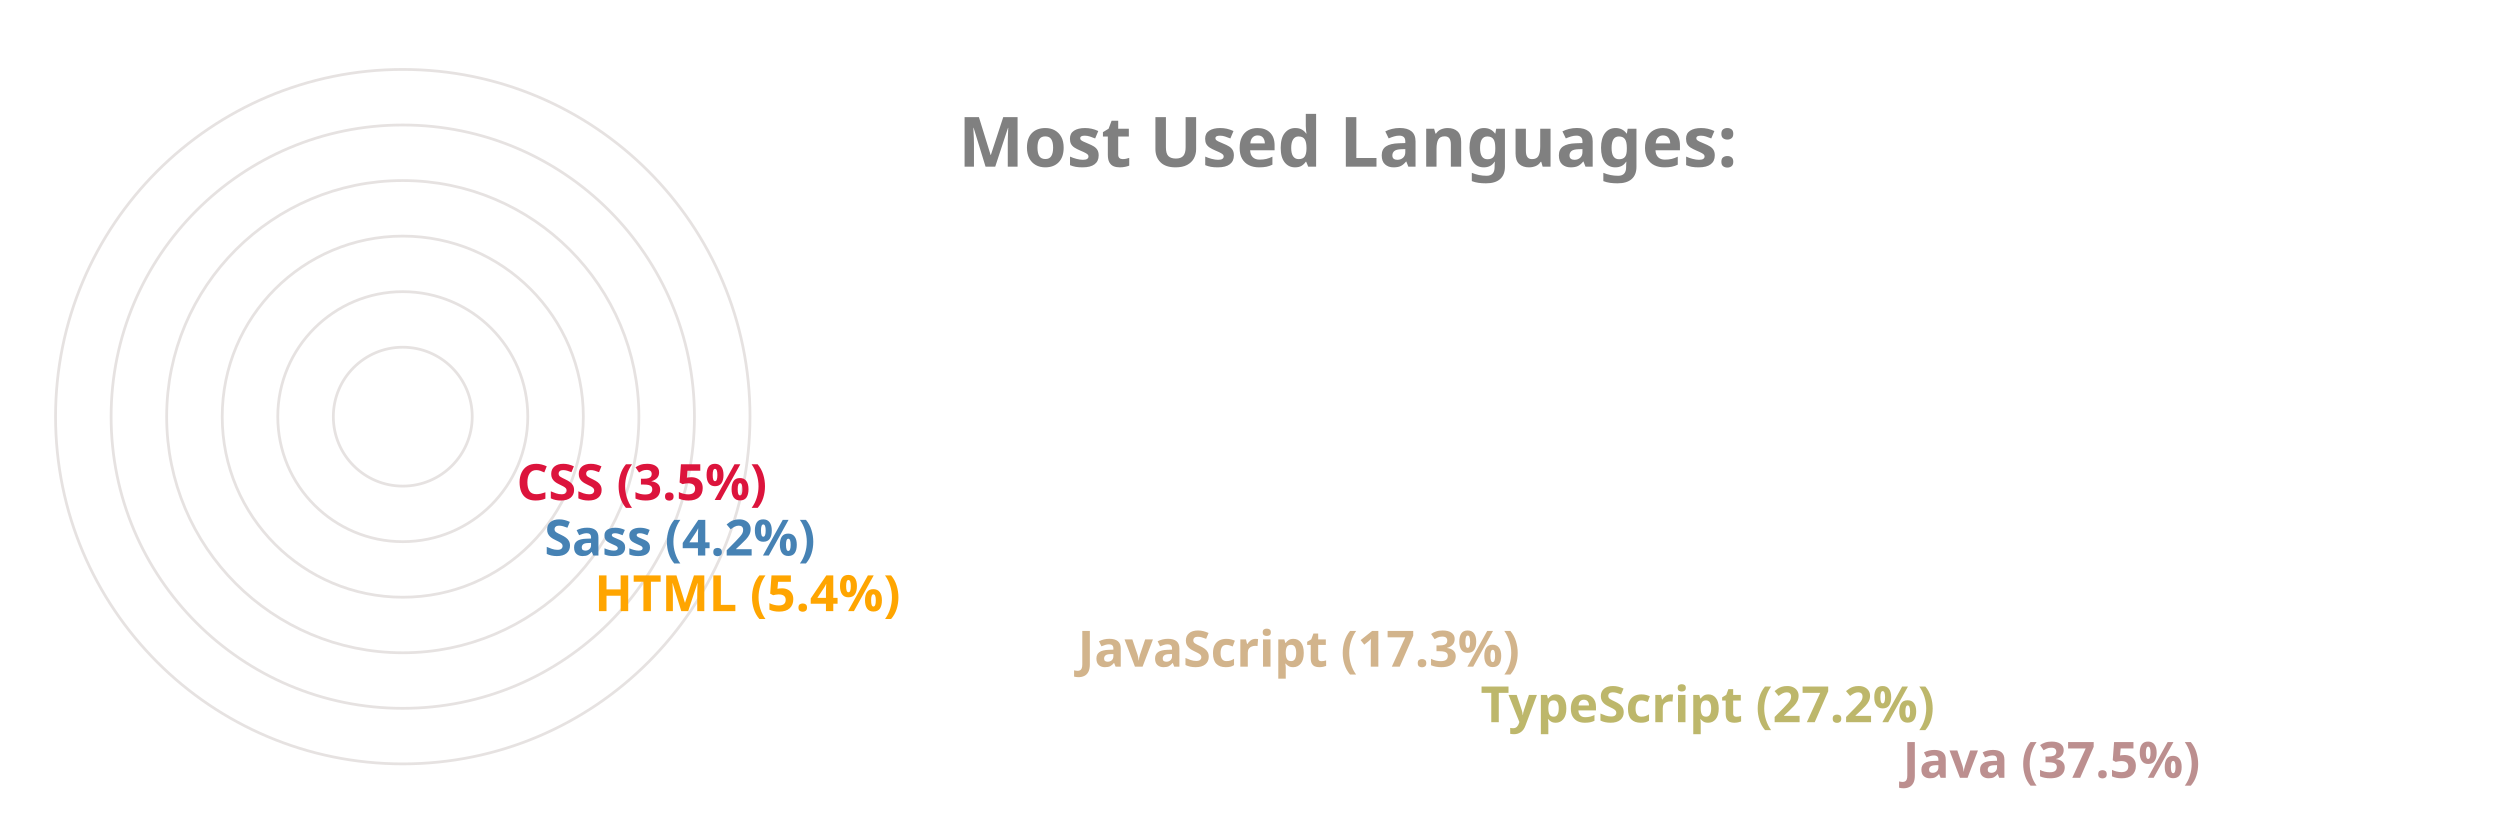
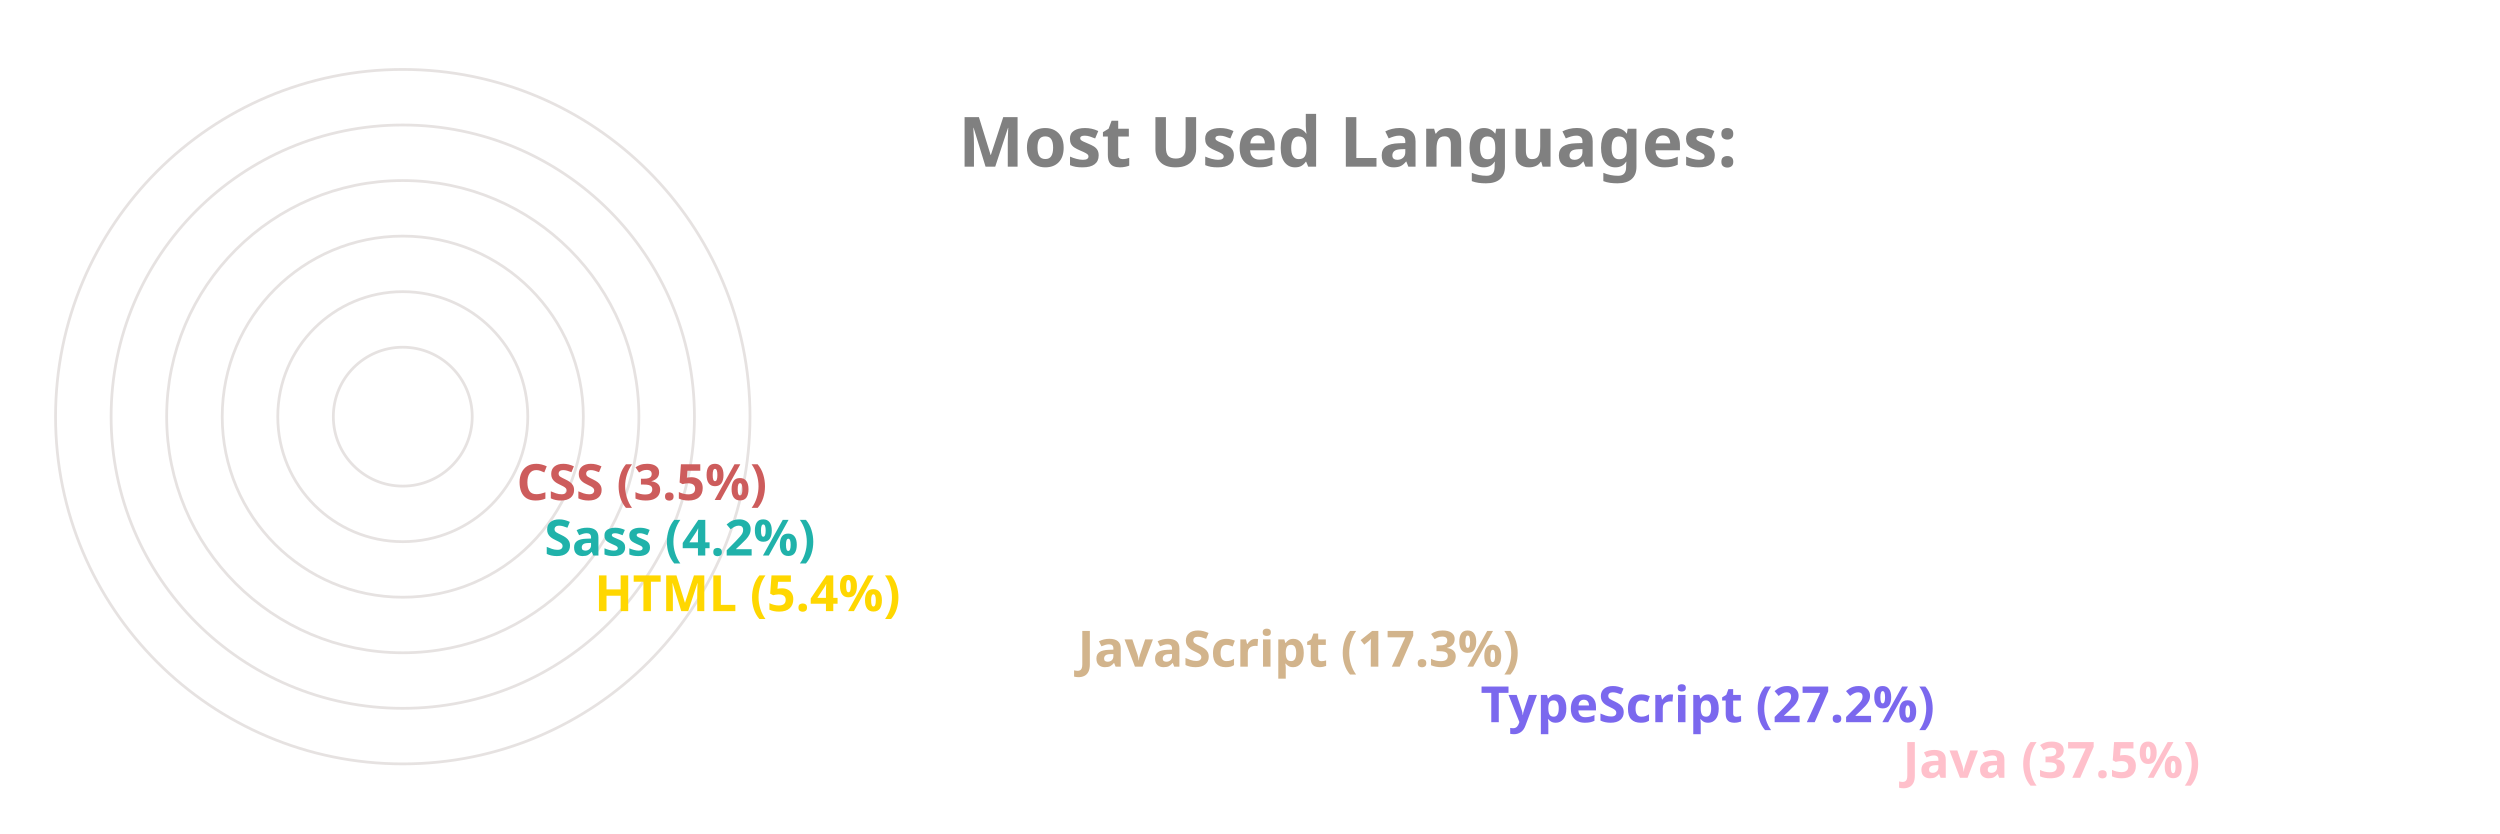
<svg xmlns="http://www.w3.org/2000/svg" viewBox="0 0 650 300" height="200px" width="600px">
  <style>
		.label {
			font: bold 25px sans-serif;
			color: #404040;
			-webkit-text-stroke: 1px white;
	  	}
		.name {
			font: bold 18px sans-serif;
			color: #404040;
	  	}

		.line {
			stroke-dasharray: 1000;
			stroke-dashoffset: 1000;
			animation: dash 3.5s ease-in-out forwards;	
			animation-iteration-count: infinite;
			animation-direction: alternate-reverse;
		}

		.path {
			stroke-dasharray: 1000;
			stroke-dashoffset: 1000;
			animation: dash 3.5s ease-in-out forwards;	
			animation-iteration-count: infinite;
			animation-direction: alternate-reverse;
		}
		  
		@keyframes dash {
			to {
				stroke-dashoffset: 0;
			}
		}

	</style>
  <g stroke="#E6E2E1" fill="none" stroke-width="1">
    <circle cx="20" cy="150" r="125" />
    <circle cx="20" cy="150" r="105" />
    <circle cx="20" cy="150" r="85" />
    <circle cx="20" cy="150" r="65" />
    <circle cx="20" cy="150" r="45" />
    <circle cx="20" cy="150" r="25" />
  </g>
  <g fill="none" stroke-width="20" class="line">
-     <line x2="550" y2="275" x1="20" y1="275" stroke="RosyBrown" />
-     <line x2="398" y2="255" x1="20" y1="255" stroke="DarkKhaki" />
+     <line x2="550" y2="275" x1="20" y1="275" stroke="Pink" />
+     <line x2="398" y2="255" x1="20" y1="255" stroke="MediumSlateBlue" />
    <line x2="253" y2="235" x1="20" y1="235" stroke="Tan" />
-     <line x2="79" y2="215" x1="20" y1="215" stroke="Orange" />
-     <line x2="61" y2="195" x1="20" y1="195" stroke="SteelBlue" />
-     <line x2="51" y2="175" x1="20" y1="175" stroke="Crimson" />
+     <line x2="79" y2="215" x1="20" y1="215" stroke="Gold" />
+     <line x2="61" y2="195" x1="20" y1="195" stroke="LightSeaGreen" />
+     <line x2="51" y2="175" x1="20" y1="175" stroke="IndianRed" />
  </g>
  <g fill="none" stroke-width="20" stroke-linecap="round" class="path">
-     <path d="M 20 275 A 125 125 45 0 1 -78 73" stroke="RosyBrown" />
-     <path d="M 20 255 A 105 105 45 0 1 -73 102" stroke="DarkKhaki" />
+     <path d="M 20 275 A 125 125 45 0 1 -78 73" stroke="Pink" />
+     <path d="M 20 255 A 105 105 45 0 1 -73 102" stroke="MediumSlateBlue" />
    <path d="M 20 235 A 85 85 45 0 1 -61 125" stroke="Tan" />
-     <path d="M 20 215 A 65 65 45 0 1 -44 144" stroke="Orange" />
-     <path d="M 20 195 A 45 45 45 0 1 -24 146" stroke="SteelBlue" />
-     <path d="M 20 175 A 25 25 45 0 1 -4 148" stroke="Crimson" />
+     <path d="M 20 215 A 65 65 45 0 1 -44 144" stroke="Gold" />
+     <path d="M 20 195 A 45 45 45 0 1 -24 146" stroke="LightSeaGreen" />
+     <path d="M 20 175 A 25 25 45 0 1 -4 148" stroke="IndianRed" />
  </g>
  <g class="name">
-     <text x="560" y="280" fill="RosyBrown">Java (37.5%)</text>
-     <text x="408" y="260" fill="DarkKhaki">TypeScript (27.2%)</text>
+     <text x="560" y="280" fill="Pink">Java (37.5%)</text>
+     <text x="408" y="260" fill="MediumSlateBlue">TypeScript (27.2%)</text>
    <text x="263" y="240" fill="Tan">JavaScript (17.3%)</text>
-     <text x="89" y="220" fill="Orange">HTML (5.4%)</text>
-     <text x="71" y="200" fill="SteelBlue">Sass (4.2%)</text>
-     <text x="61" y="180" fill="Crimson">CSS (3.5%)</text>
+     <text x="89" y="220" fill="Gold">HTML (5.4%)</text>
+     <text x="71" y="200" fill="LightSeaGreen">Sass (4.2%)</text>
+     <text x="61" y="180" fill="IndianRed">CSS (3.5%)</text>
  </g>
  <g class="label">
    <text x="220" y="60" fill="grey">Most Used Languages:</text>
  </g>
</svg>
